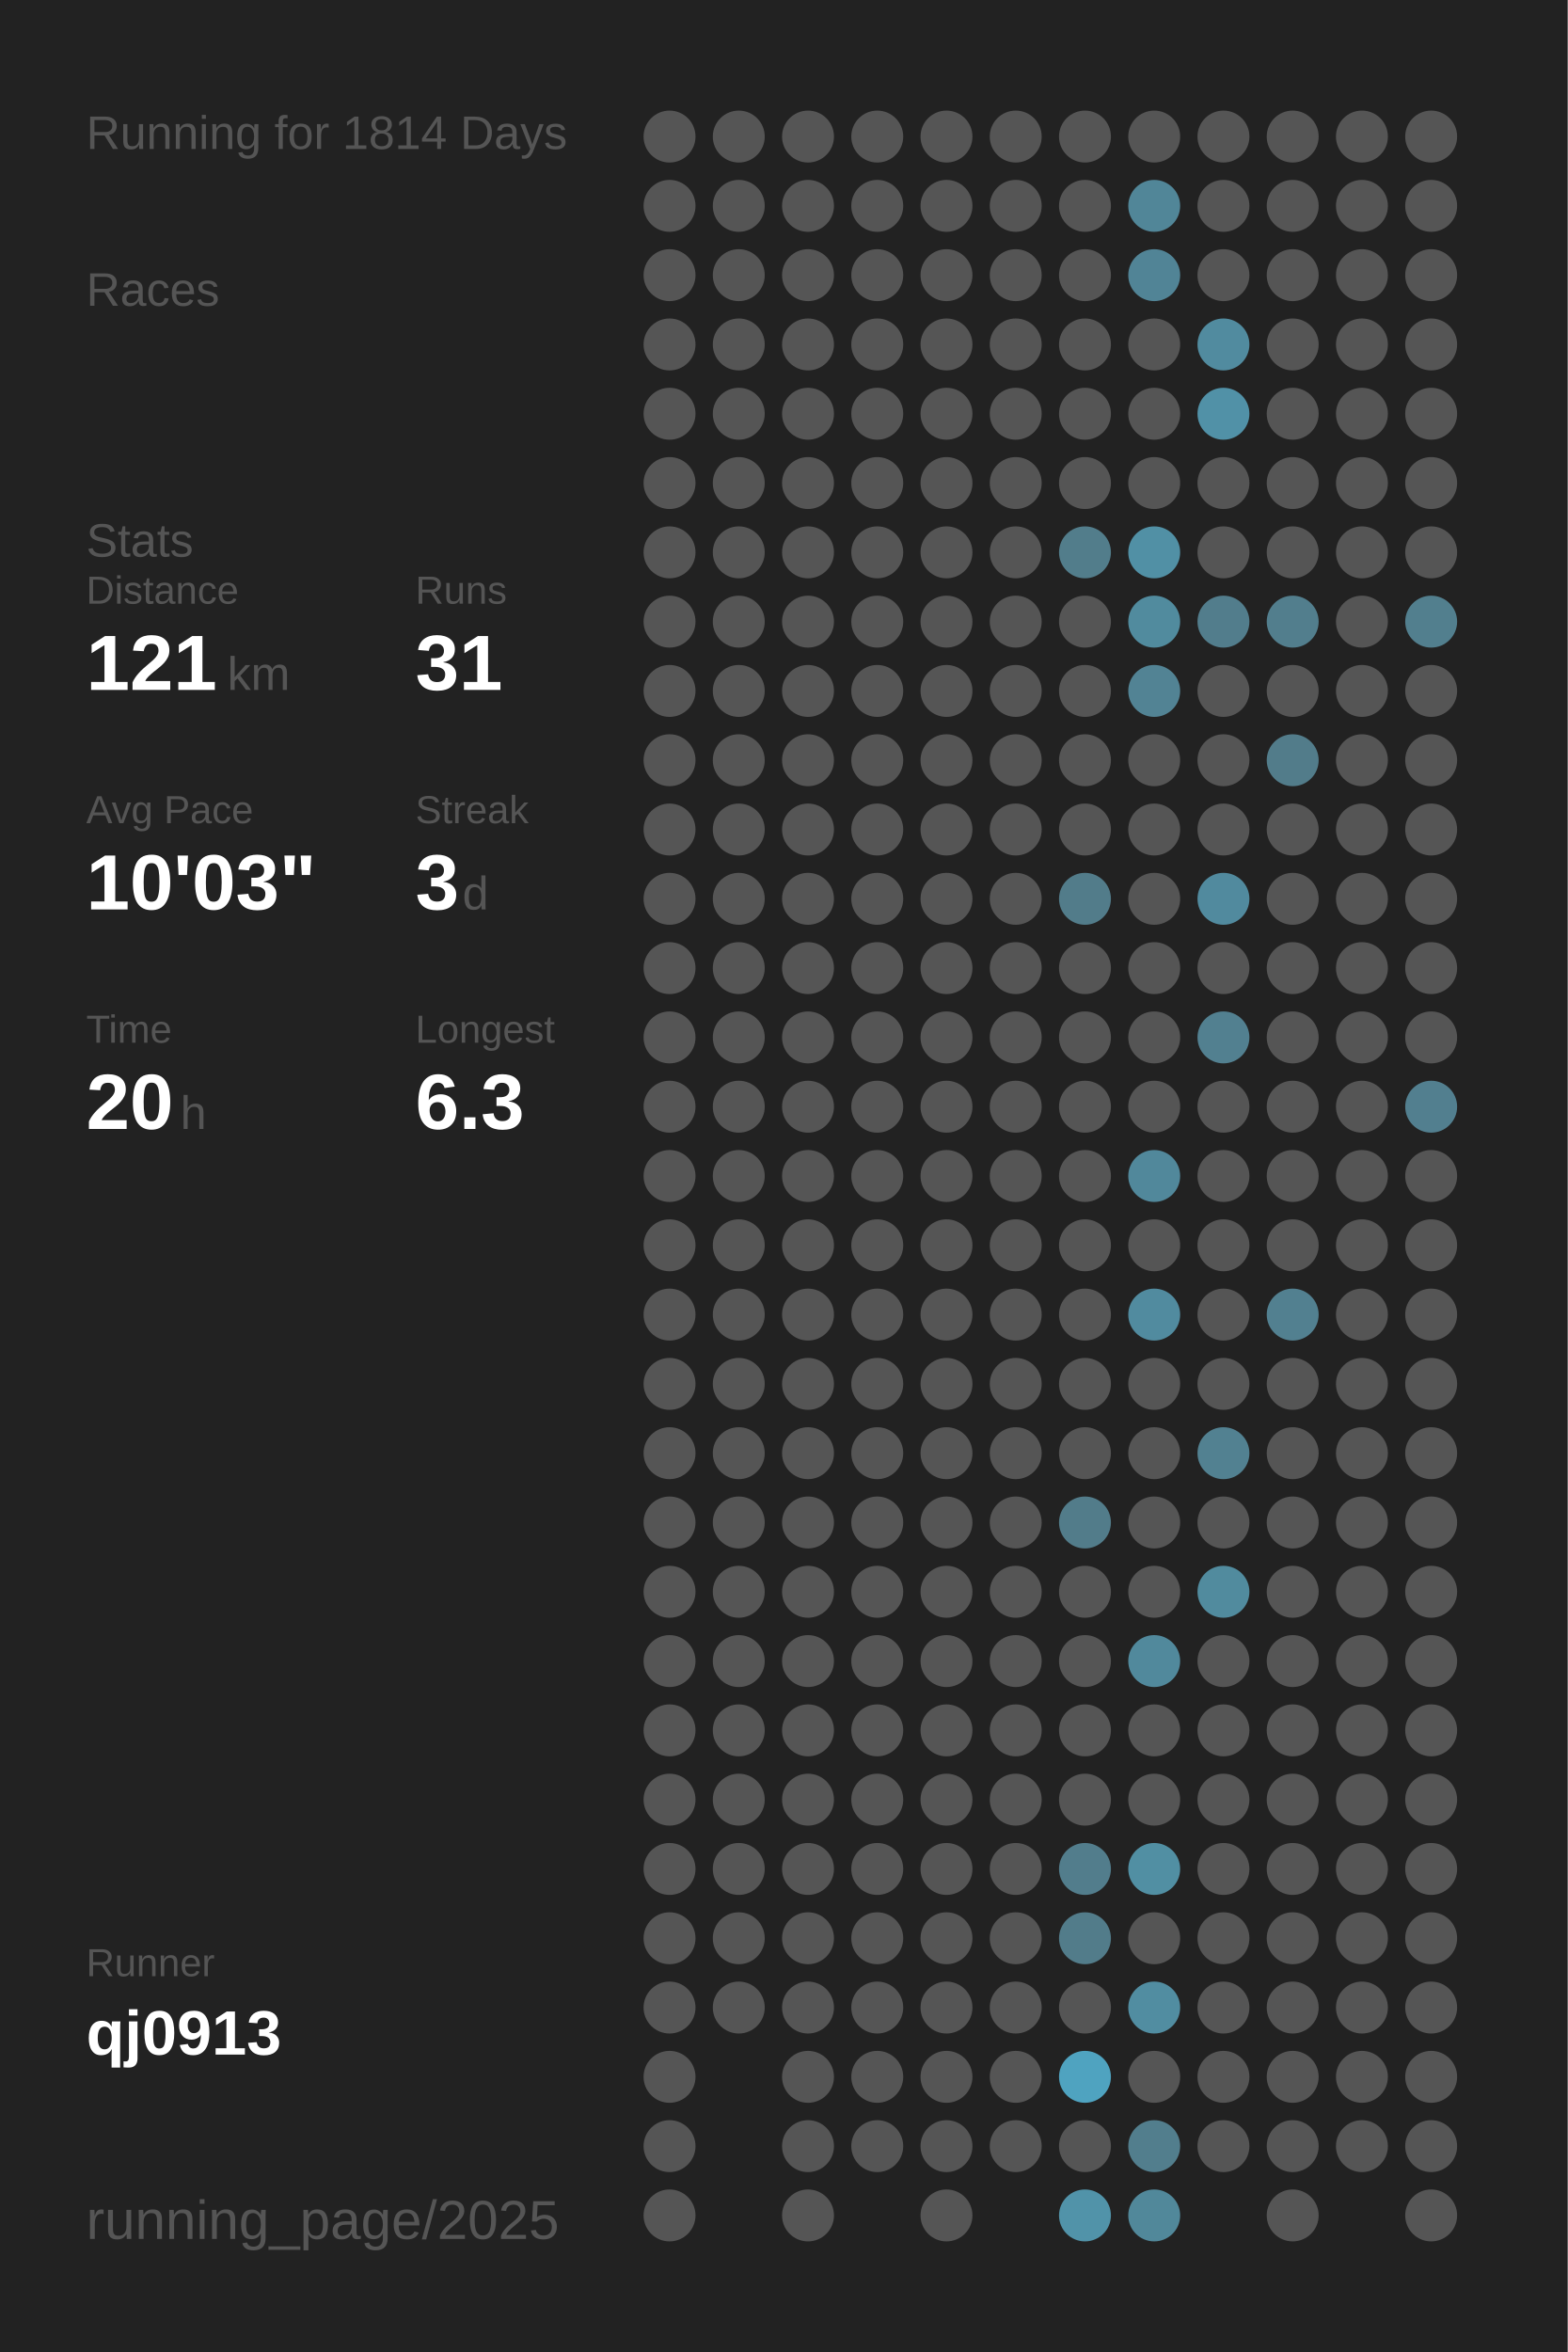
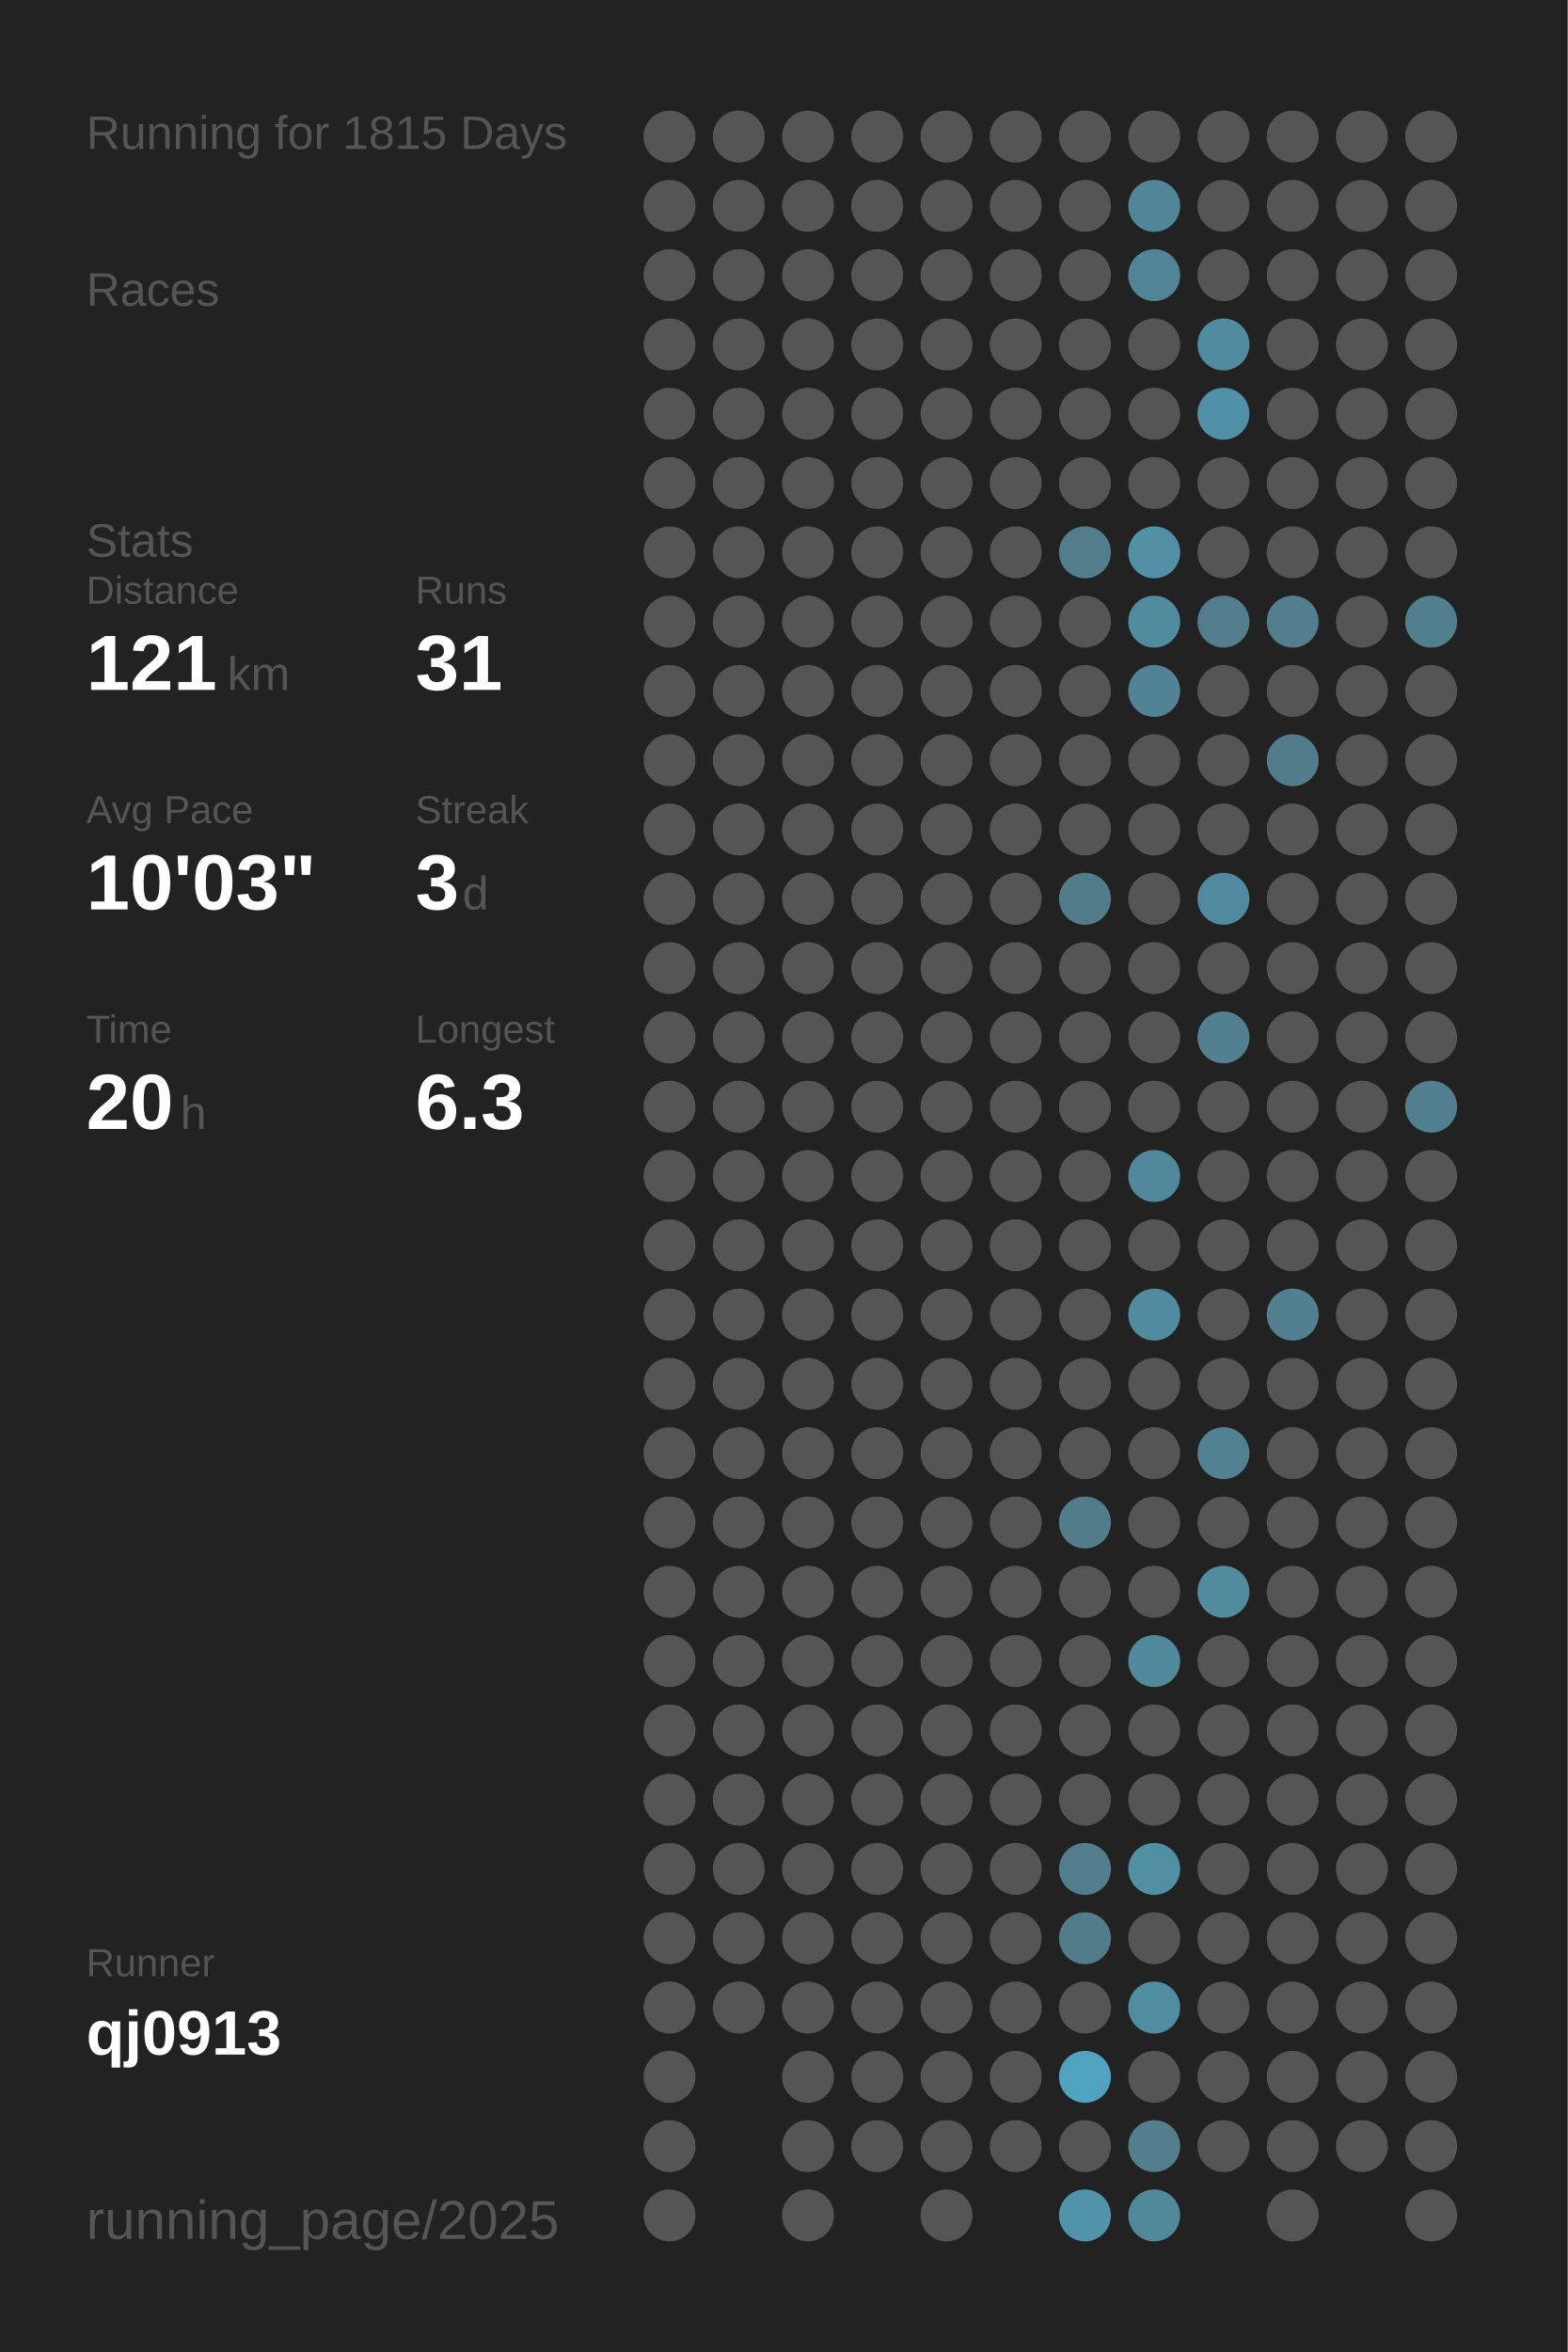
<svg xmlns="http://www.w3.org/2000/svg" baseProfile="full" height="300mm" version="1.1" viewBox="0,0,200,300" width="200mm">
  <defs />
  <rect fill="#222222" height="300" width="200" x="0" y="0" />
-   <text fill="#555555" style="font-size:6px; font-family:Arial;" x="11" y="19">Running for 1814 Days</text>
+   <text fill="#555555" style="font-size:6px; font-family:Arial;" x="11" y="19">Running for 1815 Days</text>
  <text fill="#555555" style="font-size:6px; font-family:Arial;" x="11" y="39">Races</text>
  <text fill="#555555" style="font-size:6px; font-family:Arial;" x="11" y="71">Stats</text>
  <text fill="#555555" style="font-size:5px; font-family:Arial;" x="11" y="77">Distance</text>
  <text fill="#FFFFFF" style="font-size:10px; font-family:Arial; font-weight:bold;" x="11" y="88">121</text>
  <text fill="#555555" style="font-size:6px; font-family:Arial;" x="29" y="88">km</text>
  <text fill="#555555" style="font-size:5px; font-family:Arial;" x="53" y="77">Runs</text>
  <text fill="#FFFFFF" style="font-size:10px; font-family:Arial; font-weight:bold;" x="53" y="88">31</text>
  <text fill="#555555" style="font-size:5px; font-family:Arial;" x="11" y="105">Avg Pace</text>
  <text fill="#FFFFFF" style="font-size:10px; font-family:Arial; font-weight:bold;" x="11" y="116">10'03"</text>
  <text fill="#555555" style="font-size:5px; font-family:Arial;" x="53" y="105">Streak</text>
  <text fill="#FFFFFF" style="font-size:10px; font-family:Arial; font-weight:bold;" x="53" y="116">3</text>
  <text fill="#555555" style="font-size:6px; font-family:Arial;" x="59" y="116">d</text>
  <text fill="#555555" style="font-size:5px; font-family:Arial;" x="11" y="133">Time</text>
  <text fill="#FFFFFF" style="font-size:10px; font-family:Arial; font-weight:bold;" x="11" y="144">20</text>
  <text fill="#555555" style="font-size:6px; font-family:Arial;" x="23" y="144">h</text>
  <text fill="#555555" style="font-size:5px; font-family:Arial;" x="53" y="133">Longest</text>
  <text fill="#FFFFFF" style="font-size:10px; font-family:Arial; font-weight:bold;" x="53" y="144">6.3</text>
  <text fill="#555555" style="font-size:5px; font-family:Arial;" x="11" y="252.065">Runner</text>
  <text fill="#FFFFFF" style="font-size:8px; font-family:Arial; font-weight:bold;" x="11" y="262.065">qj0913</text>
  <text fill="#555555" style="font-size:7px; font-family:Arial;" x="11" y="285.581">running_page/2025</text>
  <circle cx="85.417" cy="17.419" fill="#555555" r="3.312" />
  <circle cx="85.417" cy="26.258" fill="#555555" r="3.312" />
  <circle cx="85.417" cy="35.097" fill="#555555" r="3.312" />
  <circle cx="85.417" cy="43.935" fill="#555555" r="3.312" />
  <circle cx="85.417" cy="52.774" fill="#555555" r="3.312" />
  <circle cx="85.417" cy="61.613" fill="#555555" r="3.312" />
  <circle cx="85.417" cy="70.452" fill="#555555" r="3.312" />
  <circle cx="85.417" cy="79.29" fill="#555555" r="3.312" />
  <circle cx="85.417" cy="88.129" fill="#555555" r="3.312" />
  <circle cx="85.417" cy="96.968" fill="#555555" r="3.312" />
  <circle cx="85.417" cy="105.806" fill="#555555" r="3.312" />
  <circle cx="85.417" cy="114.645" fill="#555555" r="3.312" />
  <circle cx="85.417" cy="123.484" fill="#555555" r="3.312" />
  <circle cx="85.417" cy="132.323" fill="#555555" r="3.312" />
  <circle cx="85.417" cy="141.161" fill="#555555" r="3.312" />
  <circle cx="85.417" cy="150" fill="#555555" r="3.312" />
  <circle cx="85.417" cy="158.839" fill="#555555" r="3.312" />
  <circle cx="85.417" cy="167.677" fill="#555555" r="3.312" />
  <circle cx="85.417" cy="176.516" fill="#555555" r="3.312" />
  <circle cx="85.417" cy="185.355" fill="#555555" r="3.312" />
  <circle cx="85.417" cy="194.194" fill="#555555" r="3.312" />
  <circle cx="85.417" cy="203.032" fill="#555555" r="3.312" />
  <circle cx="85.417" cy="211.871" fill="#555555" r="3.312" />
  <circle cx="85.417" cy="220.71" fill="#555555" r="3.312" />
  <circle cx="85.417" cy="229.548" fill="#555555" r="3.312" />
  <circle cx="85.417" cy="238.387" fill="#555555" r="3.312" />
  <circle cx="85.417" cy="247.226" fill="#555555" r="3.312" />
  <circle cx="85.417" cy="256.065" fill="#555555" r="3.312" />
  <circle cx="85.417" cy="264.903" fill="#555555" r="3.312" />
  <circle cx="85.417" cy="273.742" fill="#555555" r="3.312" />
  <circle cx="85.417" cy="282.581" fill="#555555" r="3.312" />
  <circle cx="94.25" cy="17.419" fill="#555555" r="3.312" />
  <circle cx="94.25" cy="26.258" fill="#555555" r="3.312" />
  <circle cx="94.25" cy="35.097" fill="#555555" r="3.312" />
  <circle cx="94.25" cy="43.935" fill="#555555" r="3.312" />
  <circle cx="94.25" cy="52.774" fill="#555555" r="3.312" />
  <circle cx="94.25" cy="61.613" fill="#555555" r="3.312" />
  <circle cx="94.25" cy="70.452" fill="#555555" r="3.312" />
  <circle cx="94.25" cy="79.29" fill="#555555" r="3.312" />
  <circle cx="94.25" cy="88.129" fill="#555555" r="3.312" />
  <circle cx="94.25" cy="96.968" fill="#555555" r="3.312" />
  <circle cx="94.25" cy="105.806" fill="#555555" r="3.312" />
  <circle cx="94.25" cy="114.645" fill="#555555" r="3.312" />
  <circle cx="94.25" cy="123.484" fill="#555555" r="3.312" />
  <circle cx="94.25" cy="132.323" fill="#555555" r="3.312" />
  <circle cx="94.25" cy="141.161" fill="#555555" r="3.312" />
  <circle cx="94.25" cy="150" fill="#555555" r="3.312" />
  <circle cx="94.25" cy="158.839" fill="#555555" r="3.312" />
  <circle cx="94.25" cy="167.677" fill="#555555" r="3.312" />
  <circle cx="94.25" cy="176.516" fill="#555555" r="3.312" />
  <circle cx="94.25" cy="185.355" fill="#555555" r="3.312" />
  <circle cx="94.25" cy="194.194" fill="#555555" r="3.312" />
  <circle cx="94.25" cy="203.032" fill="#555555" r="3.312" />
  <circle cx="94.25" cy="211.871" fill="#555555" r="3.312" />
  <circle cx="94.25" cy="220.71" fill="#555555" r="3.312" />
  <circle cx="94.25" cy="229.548" fill="#555555" r="3.312" />
  <circle cx="94.25" cy="238.387" fill="#555555" r="3.312" />
  <circle cx="94.25" cy="247.226" fill="#555555" r="3.312" />
  <circle cx="94.25" cy="256.065" fill="#555555" r="3.312" />
  <circle cx="103.083" cy="17.419" fill="#555555" r="3.312" />
  <circle cx="103.083" cy="26.258" fill="#555555" r="3.312" />
  <circle cx="103.083" cy="35.097" fill="#555555" r="3.312" />
  <circle cx="103.083" cy="43.935" fill="#555555" r="3.312" />
  <circle cx="103.083" cy="52.774" fill="#555555" r="3.312" />
  <circle cx="103.083" cy="61.613" fill="#555555" r="3.312" />
  <circle cx="103.083" cy="70.452" fill="#555555" r="3.312" />
  <circle cx="103.083" cy="79.29" fill="#555555" r="3.312" />
  <circle cx="103.083" cy="88.129" fill="#555555" r="3.312" />
  <circle cx="103.083" cy="96.968" fill="#555555" r="3.312" />
  <circle cx="103.083" cy="105.806" fill="#555555" r="3.312" />
  <circle cx="103.083" cy="114.645" fill="#555555" r="3.312" />
  <circle cx="103.083" cy="123.484" fill="#555555" r="3.312" />
  <circle cx="103.083" cy="132.323" fill="#555555" r="3.312" />
  <circle cx="103.083" cy="141.161" fill="#555555" r="3.312" />
  <circle cx="103.083" cy="150" fill="#555555" r="3.312" />
  <circle cx="103.083" cy="158.839" fill="#555555" r="3.312" />
  <circle cx="103.083" cy="167.677" fill="#555555" r="3.312" />
  <circle cx="103.083" cy="176.516" fill="#555555" r="3.312" />
  <circle cx="103.083" cy="185.355" fill="#555555" r="3.312" />
  <circle cx="103.083" cy="194.194" fill="#555555" r="3.312" />
  <circle cx="103.083" cy="203.032" fill="#555555" r="3.312" />
  <circle cx="103.083" cy="211.871" fill="#555555" r="3.312" />
  <circle cx="103.083" cy="220.71" fill="#555555" r="3.312" />
  <circle cx="103.083" cy="229.548" fill="#555555" r="3.312" />
  <circle cx="103.083" cy="238.387" fill="#555555" r="3.312" />
  <circle cx="103.083" cy="247.226" fill="#555555" r="3.312" />
  <circle cx="103.083" cy="256.065" fill="#555555" r="3.312" />
  <circle cx="103.083" cy="264.903" fill="#555555" r="3.312" />
  <circle cx="103.083" cy="273.742" fill="#555555" r="3.312" />
  <circle cx="103.083" cy="282.581" fill="#555555" r="3.312" />
  <circle cx="111.917" cy="17.419" fill="#555555" r="3.312" />
  <circle cx="111.917" cy="26.258" fill="#555555" r="3.312" />
  <circle cx="111.917" cy="35.097" fill="#555555" r="3.312" />
  <circle cx="111.917" cy="43.935" fill="#555555" r="3.312" />
  <circle cx="111.917" cy="52.774" fill="#555555" r="3.312" />
  <circle cx="111.917" cy="61.613" fill="#555555" r="3.312" />
  <circle cx="111.917" cy="70.452" fill="#555555" r="3.312" />
  <circle cx="111.917" cy="79.29" fill="#555555" r="3.312" />
  <circle cx="111.917" cy="88.129" fill="#555555" r="3.312" />
  <circle cx="111.917" cy="96.968" fill="#555555" r="3.312" />
  <circle cx="111.917" cy="105.806" fill="#555555" r="3.312" />
  <circle cx="111.917" cy="114.645" fill="#555555" r="3.312" />
  <circle cx="111.917" cy="123.484" fill="#555555" r="3.312" />
  <circle cx="111.917" cy="132.323" fill="#555555" r="3.312" />
  <circle cx="111.917" cy="141.161" fill="#555555" r="3.312" />
  <circle cx="111.917" cy="150" fill="#555555" r="3.312" />
  <circle cx="111.917" cy="158.839" fill="#555555" r="3.312" />
  <circle cx="111.917" cy="167.677" fill="#555555" r="3.312" />
  <circle cx="111.917" cy="176.516" fill="#555555" r="3.312" />
  <circle cx="111.917" cy="185.355" fill="#555555" r="3.312" />
  <circle cx="111.917" cy="194.194" fill="#555555" r="3.312" />
  <circle cx="111.917" cy="203.032" fill="#555555" r="3.312" />
  <circle cx="111.917" cy="211.871" fill="#555555" r="3.312" />
  <circle cx="111.917" cy="220.71" fill="#555555" r="3.312" />
  <circle cx="111.917" cy="229.548" fill="#555555" r="3.312" />
  <circle cx="111.917" cy="238.387" fill="#555555" r="3.312" />
  <circle cx="111.917" cy="247.226" fill="#555555" r="3.312" />
  <circle cx="111.917" cy="256.065" fill="#555555" r="3.312" />
  <circle cx="111.917" cy="264.903" fill="#555555" r="3.312" />
  <circle cx="111.917" cy="273.742" fill="#555555" r="3.312" />
  <circle cx="120.75" cy="17.419" fill="#555555" r="3.312" />
  <circle cx="120.75" cy="26.258" fill="#555555" r="3.312" />
  <circle cx="120.75" cy="35.097" fill="#555555" r="3.312" />
  <circle cx="120.75" cy="43.935" fill="#555555" r="3.312" />
  <circle cx="120.75" cy="52.774" fill="#555555" r="3.312" />
  <circle cx="120.75" cy="61.613" fill="#555555" r="3.312" />
  <circle cx="120.75" cy="70.452" fill="#555555" r="3.312" />
  <circle cx="120.75" cy="79.29" fill="#555555" r="3.312" />
  <circle cx="120.75" cy="88.129" fill="#555555" r="3.312" />
  <circle cx="120.75" cy="96.968" fill="#555555" r="3.312" />
  <circle cx="120.75" cy="105.806" fill="#555555" r="3.312" />
  <circle cx="120.75" cy="114.645" fill="#555555" r="3.312" />
  <circle cx="120.75" cy="123.484" fill="#555555" r="3.312" />
  <circle cx="120.75" cy="132.323" fill="#555555" r="3.312" />
  <circle cx="120.75" cy="141.161" fill="#555555" r="3.312" />
  <circle cx="120.75" cy="150" fill="#555555" r="3.312" />
  <circle cx="120.75" cy="158.839" fill="#555555" r="3.312" />
  <circle cx="120.75" cy="167.677" fill="#555555" r="3.312" />
  <circle cx="120.75" cy="176.516" fill="#555555" r="3.312" />
  <circle cx="120.75" cy="185.355" fill="#555555" r="3.312" />
  <circle cx="120.75" cy="194.194" fill="#555555" r="3.312" />
  <circle cx="120.75" cy="203.032" fill="#555555" r="3.312" />
  <circle cx="120.75" cy="211.871" fill="#555555" r="3.312" />
  <circle cx="120.75" cy="220.71" fill="#555555" r="3.312" />
  <circle cx="120.75" cy="229.548" fill="#555555" r="3.312" />
  <circle cx="120.75" cy="238.387" fill="#555555" r="3.312" />
  <circle cx="120.75" cy="247.226" fill="#555555" r="3.312" />
  <circle cx="120.75" cy="256.065" fill="#555555" r="3.312" />
  <circle cx="120.75" cy="264.903" fill="#555555" r="3.312" />
  <circle cx="120.75" cy="273.742" fill="#555555" r="3.312" />
  <circle cx="120.75" cy="282.581" fill="#555555" r="3.312" />
  <circle cx="129.583" cy="17.419" fill="#555555" r="3.312" />
  <circle cx="129.583" cy="26.258" fill="#555555" r="3.312" />
  <circle cx="129.583" cy="35.097" fill="#555555" r="3.312" />
  <circle cx="129.583" cy="43.935" fill="#555555" r="3.312" />
  <circle cx="129.583" cy="52.774" fill="#555555" r="3.312" />
  <circle cx="129.583" cy="61.613" fill="#555555" r="3.312" />
  <circle cx="129.583" cy="70.452" fill="#555555" r="3.312" />
  <circle cx="129.583" cy="79.29" fill="#555555" r="3.312" />
  <circle cx="129.583" cy="88.129" fill="#555555" r="3.312" />
  <circle cx="129.583" cy="96.968" fill="#555555" r="3.312" />
  <circle cx="129.583" cy="105.806" fill="#555555" r="3.312" />
  <circle cx="129.583" cy="114.645" fill="#555555" r="3.312" />
  <circle cx="129.583" cy="123.484" fill="#555555" r="3.312" />
  <circle cx="129.583" cy="132.323" fill="#555555" r="3.312" />
  <circle cx="129.583" cy="141.161" fill="#555555" r="3.312" />
  <circle cx="129.583" cy="150" fill="#555555" r="3.312" />
  <circle cx="129.583" cy="158.839" fill="#555555" r="3.312" />
  <circle cx="129.583" cy="167.677" fill="#555555" r="3.312" />
  <circle cx="129.583" cy="176.516" fill="#555555" r="3.312" />
  <circle cx="129.583" cy="185.355" fill="#555555" r="3.312" />
  <circle cx="129.583" cy="194.194" fill="#555555" r="3.312" />
  <circle cx="129.583" cy="203.032" fill="#555555" r="3.312" />
  <circle cx="129.583" cy="211.871" fill="#555555" r="3.312" />
  <circle cx="129.583" cy="220.71" fill="#555555" r="3.312" />
  <circle cx="129.583" cy="229.548" fill="#555555" r="3.312" />
  <circle cx="129.583" cy="238.387" fill="#555555" r="3.312" />
  <circle cx="129.583" cy="247.226" fill="#555555" r="3.312" />
  <circle cx="129.583" cy="256.065" fill="#555555" r="3.312" />
  <circle cx="129.583" cy="264.903" fill="#555555" r="3.312" />
  <circle cx="129.583" cy="273.742" fill="#555555" r="3.312" />
  <circle cx="138.417" cy="17.419" fill="#555555" r="3.312" />
  <circle cx="138.417" cy="26.258" fill="#555555" r="3.312" />
  <circle cx="138.417" cy="35.097" fill="#555555" r="3.312" />
  <circle cx="138.417" cy="43.935" fill="#555555" r="3.312" />
  <circle cx="138.417" cy="52.774" fill="#555555" r="3.312" />
  <circle cx="138.417" cy="61.613" fill="#555555" r="3.312" />
  <circle cx="138.417" cy="70.452" fill="#527d8b" r="3.312" />
  <circle cx="138.417" cy="79.29" fill="#555555" r="3.312" />
  <circle cx="138.417" cy="88.129" fill="#555555" r="3.312" />
  <circle cx="138.417" cy="96.968" fill="#555555" r="3.312" />
  <circle cx="138.417" cy="105.806" fill="#555555" r="3.312" />
  <circle cx="138.417" cy="114.645" fill="#527c8a" r="3.312" />
  <circle cx="138.417" cy="123.484" fill="#555555" r="3.312" />
  <circle cx="138.417" cy="132.323" fill="#555555" r="3.312" />
  <circle cx="138.417" cy="141.161" fill="#555555" r="3.312" />
  <circle cx="138.417" cy="150" fill="#555555" r="3.312" />
  <circle cx="138.417" cy="158.839" fill="#555555" r="3.312" />
  <circle cx="138.417" cy="167.677" fill="#555555" r="3.312" />
  <circle cx="138.417" cy="176.516" fill="#555555" r="3.312" />
  <circle cx="138.417" cy="185.355" fill="#555555" r="3.312" />
  <circle cx="138.417" cy="194.194" fill="#527c8a" r="3.312" />
  <circle cx="138.417" cy="203.032" fill="#555555" r="3.312" />
  <circle cx="138.417" cy="211.871" fill="#555555" r="3.312" />
  <circle cx="138.417" cy="220.71" fill="#555555" r="3.312" />
  <circle cx="138.417" cy="229.548" fill="#555555" r="3.312" />
  <circle cx="138.417" cy="238.387" fill="#527d8c" r="3.312" />
  <circle cx="138.417" cy="247.226" fill="#527c8a" r="3.312" />
  <circle cx="138.417" cy="256.065" fill="#555555" r="3.312" />
  <circle cx="138.417" cy="264.903" fill="#4fa3c0" r="3.312" />
  <circle cx="138.417" cy="273.742" fill="#555555" r="3.312" />
  <circle cx="138.417" cy="282.581" fill="#5193a9" r="3.312" />
  <circle cx="147.25" cy="17.419" fill="#555555" r="3.312" />
  <circle cx="147.25" cy="26.258" fill="#518698" r="3.312" />
  <circle cx="147.25" cy="35.097" fill="#518496" r="3.312" />
  <circle cx="147.25" cy="43.935" fill="#555555" r="3.312" />
  <circle cx="147.25" cy="52.774" fill="#555555" r="3.312" />
  <circle cx="147.25" cy="61.613" fill="#555555" r="3.312" />
  <circle cx="147.25" cy="70.452" fill="#5190a5" r="3.312" />
  <circle cx="147.25" cy="79.29" fill="#518b9e" r="3.312" />
  <circle cx="147.25" cy="88.129" fill="#528394" r="3.312" />
  <circle cx="147.25" cy="96.968" fill="#555555" r="3.312" />
  <circle cx="147.25" cy="105.806" fill="#555555" r="3.312" />
  <circle cx="147.25" cy="114.645" fill="#555555" r="3.312" />
  <circle cx="147.25" cy="123.484" fill="#555555" r="3.312" />
  <circle cx="147.25" cy="132.323" fill="#555555" r="3.312" />
  <circle cx="147.25" cy="141.161" fill="#555555" r="3.312" />
  <circle cx="147.25" cy="150" fill="#51889b" r="3.312" />
  <circle cx="147.25" cy="158.839" fill="#555555" r="3.312" />
  <circle cx="147.25" cy="167.677" fill="#518b9f" r="3.312" />
  <circle cx="147.25" cy="176.516" fill="#555555" r="3.312" />
  <circle cx="147.25" cy="185.355" fill="#555555" r="3.312" />
  <circle cx="147.25" cy="194.194" fill="#555555" r="3.312" />
  <circle cx="147.25" cy="203.032" fill="#555555" r="3.312" />
  <circle cx="147.25" cy="211.871" fill="#51899c" r="3.312" />
  <circle cx="147.25" cy="220.71" fill="#555555" r="3.312" />
  <circle cx="147.25" cy="229.548" fill="#555555" r="3.312" />
  <circle cx="147.25" cy="238.387" fill="#518fa3" r="3.312" />
  <circle cx="147.25" cy="247.226" fill="#555555" r="3.312" />
  <circle cx="147.25" cy="256.065" fill="#518da1" r="3.312" />
  <circle cx="147.25" cy="264.903" fill="#555555" r="3.312" />
  <circle cx="147.25" cy="273.742" fill="#527e8d" r="3.312" />
  <circle cx="147.25" cy="282.581" fill="#51889a" r="3.312" />
  <circle cx="156.083" cy="17.419" fill="#555555" r="3.312" />
  <circle cx="156.083" cy="26.258" fill="#555555" r="3.312" />
  <circle cx="156.083" cy="35.097" fill="#555555" r="3.312" />
  <circle cx="156.083" cy="43.935" fill="#518b9f" r="3.312" />
  <circle cx="156.083" cy="52.774" fill="#5191a7" r="3.312" />
  <circle cx="156.083" cy="61.613" fill="#555555" r="3.312" />
  <circle cx="156.083" cy="70.452" fill="#555555" r="3.312" />
  <circle cx="156.083" cy="79.29" fill="#527d8c" r="3.312" />
  <circle cx="156.083" cy="88.129" fill="#555555" r="3.312" />
  <circle cx="156.083" cy="96.968" fill="#555555" r="3.312" />
  <circle cx="156.083" cy="105.806" fill="#555555" r="3.312" />
  <circle cx="156.083" cy="114.645" fill="#518a9e" r="3.312" />
  <circle cx="156.083" cy="123.484" fill="#555555" r="3.312" />
  <circle cx="156.083" cy="132.323" fill="#528090" r="3.312" />
  <circle cx="156.083" cy="141.161" fill="#555555" r="3.312" />
  <circle cx="156.083" cy="150" fill="#555555" r="3.312" />
  <circle cx="156.083" cy="158.839" fill="#555555" r="3.312" />
  <circle cx="156.083" cy="167.677" fill="#555555" r="3.312" />
  <circle cx="156.083" cy="176.516" fill="#555555" r="3.312" />
  <circle cx="156.083" cy="185.355" fill="#528191" r="3.312" />
  <circle cx="156.083" cy="194.194" fill="#555555" r="3.312" />
  <circle cx="156.083" cy="203.032" fill="#518b9e" r="3.312" />
  <circle cx="156.083" cy="211.871" fill="#555555" r="3.312" />
  <circle cx="156.083" cy="220.71" fill="#555555" r="3.312" />
  <circle cx="156.083" cy="229.548" fill="#555555" r="3.312" />
  <circle cx="156.083" cy="238.387" fill="#555555" r="3.312" />
  <circle cx="156.083" cy="247.226" fill="#555555" r="3.312" />
  <circle cx="156.083" cy="256.065" fill="#555555" r="3.312" />
  <circle cx="156.083" cy="264.903" fill="#555555" r="3.312" />
  <circle cx="156.083" cy="273.742" fill="#555555" r="3.312" />
  <circle cx="164.917" cy="17.419" fill="#555555" r="3.312" />
  <circle cx="164.917" cy="26.258" fill="#555555" r="3.312" />
  <circle cx="164.917" cy="35.097" fill="#555555" r="3.312" />
  <circle cx="164.917" cy="43.935" fill="#555555" r="3.312" />
  <circle cx="164.917" cy="52.774" fill="#555555" r="3.312" />
  <circle cx="164.917" cy="61.613" fill="#555555" r="3.312" />
  <circle cx="164.917" cy="70.452" fill="#555555" r="3.312" />
  <circle cx="164.917" cy="79.29" fill="#527e8d" r="3.312" />
  <circle cx="164.917" cy="88.129" fill="#555555" r="3.312" />
  <circle cx="164.917" cy="96.968" fill="#527c8a" r="3.312" />
  <circle cx="164.917" cy="105.806" fill="#555555" r="3.312" />
  <circle cx="164.917" cy="114.645" fill="#555555" r="3.312" />
  <circle cx="164.917" cy="123.484" fill="#555555" r="3.312" />
  <circle cx="164.917" cy="132.323" fill="#555555" r="3.312" />
  <circle cx="164.917" cy="141.161" fill="#555555" r="3.312" />
  <circle cx="164.917" cy="150" fill="#555555" r="3.312" />
  <circle cx="164.917" cy="158.839" fill="#555555" r="3.312" />
  <circle cx="164.917" cy="167.677" fill="#528090" r="3.312" />
  <circle cx="164.917" cy="176.516" fill="#555555" r="3.312" />
  <circle cx="164.917" cy="185.355" fill="#555555" r="3.312" />
  <circle cx="164.917" cy="194.194" fill="#555555" r="3.312" />
  <circle cx="164.917" cy="203.032" fill="#555555" r="3.312" />
  <circle cx="164.917" cy="211.871" fill="#555555" r="3.312" />
  <circle cx="164.917" cy="220.71" fill="#555555" r="3.312" />
  <circle cx="164.917" cy="229.548" fill="#555555" r="3.312" />
  <circle cx="164.917" cy="238.387" fill="#555555" r="3.312" />
  <circle cx="164.917" cy="247.226" fill="#555555" r="3.312" />
  <circle cx="164.917" cy="256.065" fill="#555555" r="3.312" />
  <circle cx="164.917" cy="264.903" fill="#555555" r="3.312" />
  <circle cx="164.917" cy="273.742" fill="#555555" r="3.312" />
  <circle cx="164.917" cy="282.581" fill="#555555" r="3.312" />
  <circle cx="173.75" cy="17.419" fill="#555555" r="3.312" />
  <circle cx="173.75" cy="26.258" fill="#555555" r="3.312" />
  <circle cx="173.75" cy="35.097" fill="#555555" r="3.312" />
  <circle cx="173.75" cy="43.935" fill="#555555" r="3.312" />
  <circle cx="173.75" cy="52.774" fill="#555555" r="3.312" />
  <circle cx="173.75" cy="61.613" fill="#555555" r="3.312" />
  <circle cx="173.75" cy="70.452" fill="#555555" r="3.312" />
  <circle cx="173.75" cy="79.29" fill="#555555" r="3.312" />
  <circle cx="173.75" cy="88.129" fill="#555555" r="3.312" />
  <circle cx="173.75" cy="96.968" fill="#555555" r="3.312" />
  <circle cx="173.75" cy="105.806" fill="#555555" r="3.312" />
  <circle cx="173.75" cy="114.645" fill="#555555" r="3.312" />
  <circle cx="173.75" cy="123.484" fill="#555555" r="3.312" />
  <circle cx="173.75" cy="132.323" fill="#555555" r="3.312" />
  <circle cx="173.75" cy="141.161" fill="#555555" r="3.312" />
  <circle cx="173.75" cy="150" fill="#555555" r="3.312" />
  <circle cx="173.75" cy="158.839" fill="#555555" r="3.312" />
  <circle cx="173.75" cy="167.677" fill="#555555" r="3.312" />
  <circle cx="173.75" cy="176.516" fill="#555555" r="3.312" />
  <circle cx="173.75" cy="185.355" fill="#555555" r="3.312" />
  <circle cx="173.75" cy="194.194" fill="#555555" r="3.312" />
  <circle cx="173.75" cy="203.032" fill="#555555" r="3.312" />
  <circle cx="173.75" cy="211.871" fill="#555555" r="3.312" />
  <circle cx="173.75" cy="220.71" fill="#555555" r="3.312" />
  <circle cx="173.75" cy="229.548" fill="#555555" r="3.312" />
  <circle cx="173.75" cy="238.387" fill="#555555" r="3.312" />
  <circle cx="173.75" cy="247.226" fill="#555555" r="3.312" />
  <circle cx="173.75" cy="256.065" fill="#555555" r="3.312" />
  <circle cx="173.75" cy="264.903" fill="#555555" r="3.312" />
  <circle cx="173.75" cy="273.742" fill="#555555" r="3.312" />
  <circle cx="182.583" cy="17.419" fill="#555555" r="3.312" />
  <circle cx="182.583" cy="26.258" fill="#555555" r="3.312" />
  <circle cx="182.583" cy="35.097" fill="#555555" r="3.312" />
  <circle cx="182.583" cy="43.935" fill="#555555" r="3.312" />
  <circle cx="182.583" cy="52.774" fill="#555555" r="3.312" />
  <circle cx="182.583" cy="61.613" fill="#555555" r="3.312" />
  <circle cx="182.583" cy="70.452" fill="#555555" r="3.312" />
  <circle cx="182.583" cy="79.29" fill="#527f8e" r="3.312" />
  <circle cx="182.583" cy="88.129" fill="#555555" r="3.312" />
  <circle cx="182.583" cy="96.968" fill="#555555" r="3.312" />
  <circle cx="182.583" cy="105.806" fill="#555555" r="3.312" />
  <circle cx="182.583" cy="114.645" fill="#555555" r="3.312" />
  <circle cx="182.583" cy="123.484" fill="#555555" r="3.312" />
  <circle cx="182.583" cy="132.323" fill="#555555" r="3.312" />
  <circle cx="182.583" cy="141.161" fill="#527f8f" r="3.312" />
  <circle cx="182.583" cy="150" fill="#555555" r="3.312" />
  <circle cx="182.583" cy="158.839" fill="#555555" r="3.312" />
  <circle cx="182.583" cy="167.677" fill="#555555" r="3.312" />
  <circle cx="182.583" cy="176.516" fill="#555555" r="3.312" />
  <circle cx="182.583" cy="185.355" fill="#555555" r="3.312" />
  <circle cx="182.583" cy="194.194" fill="#555555" r="3.312" />
  <circle cx="182.583" cy="203.032" fill="#555555" r="3.312" />
  <circle cx="182.583" cy="211.871" fill="#555555" r="3.312" />
  <circle cx="182.583" cy="220.71" fill="#555555" r="3.312" />
  <circle cx="182.583" cy="229.548" fill="#555555" r="3.312" />
  <circle cx="182.583" cy="238.387" fill="#555555" r="3.312" />
  <circle cx="182.583" cy="247.226" fill="#555555" r="3.312" />
  <circle cx="182.583" cy="256.065" fill="#555555" r="3.312" />
  <circle cx="182.583" cy="264.903" fill="#555555" r="3.312" />
  <circle cx="182.583" cy="273.742" fill="#555555" r="3.312" />
  <circle cx="182.583" cy="282.581" fill="#555555" r="3.312" />
</svg>
